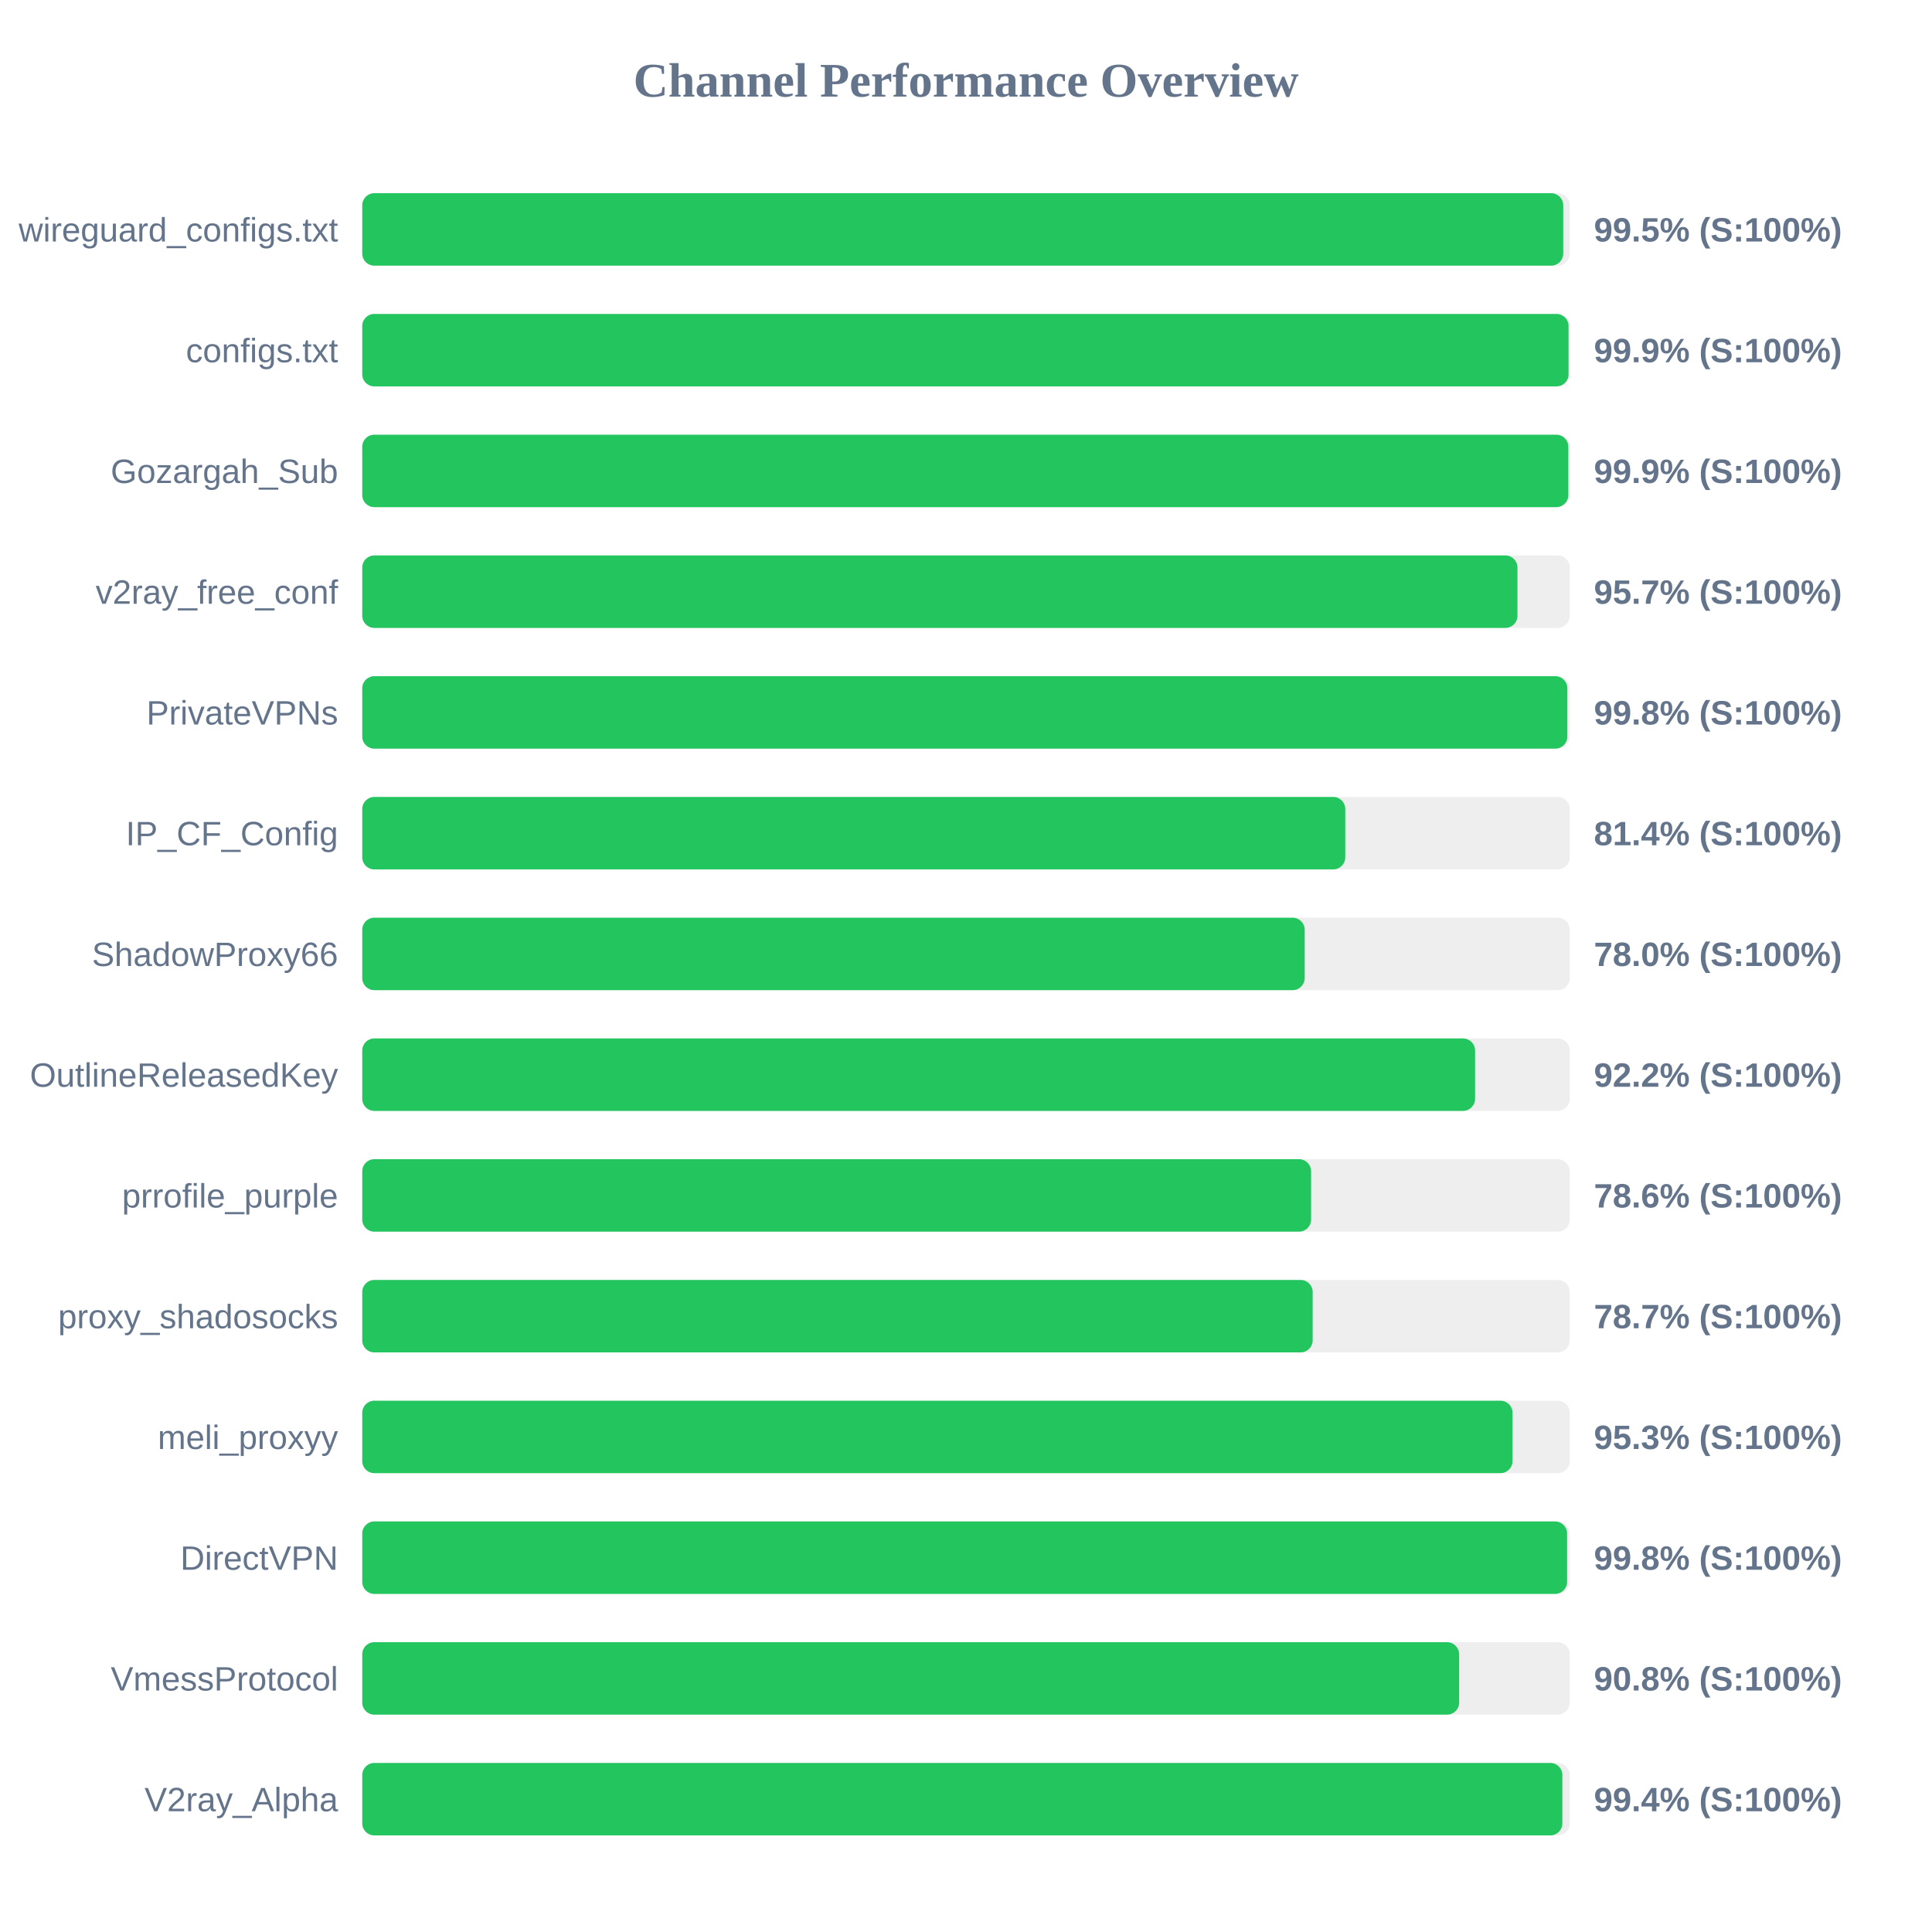
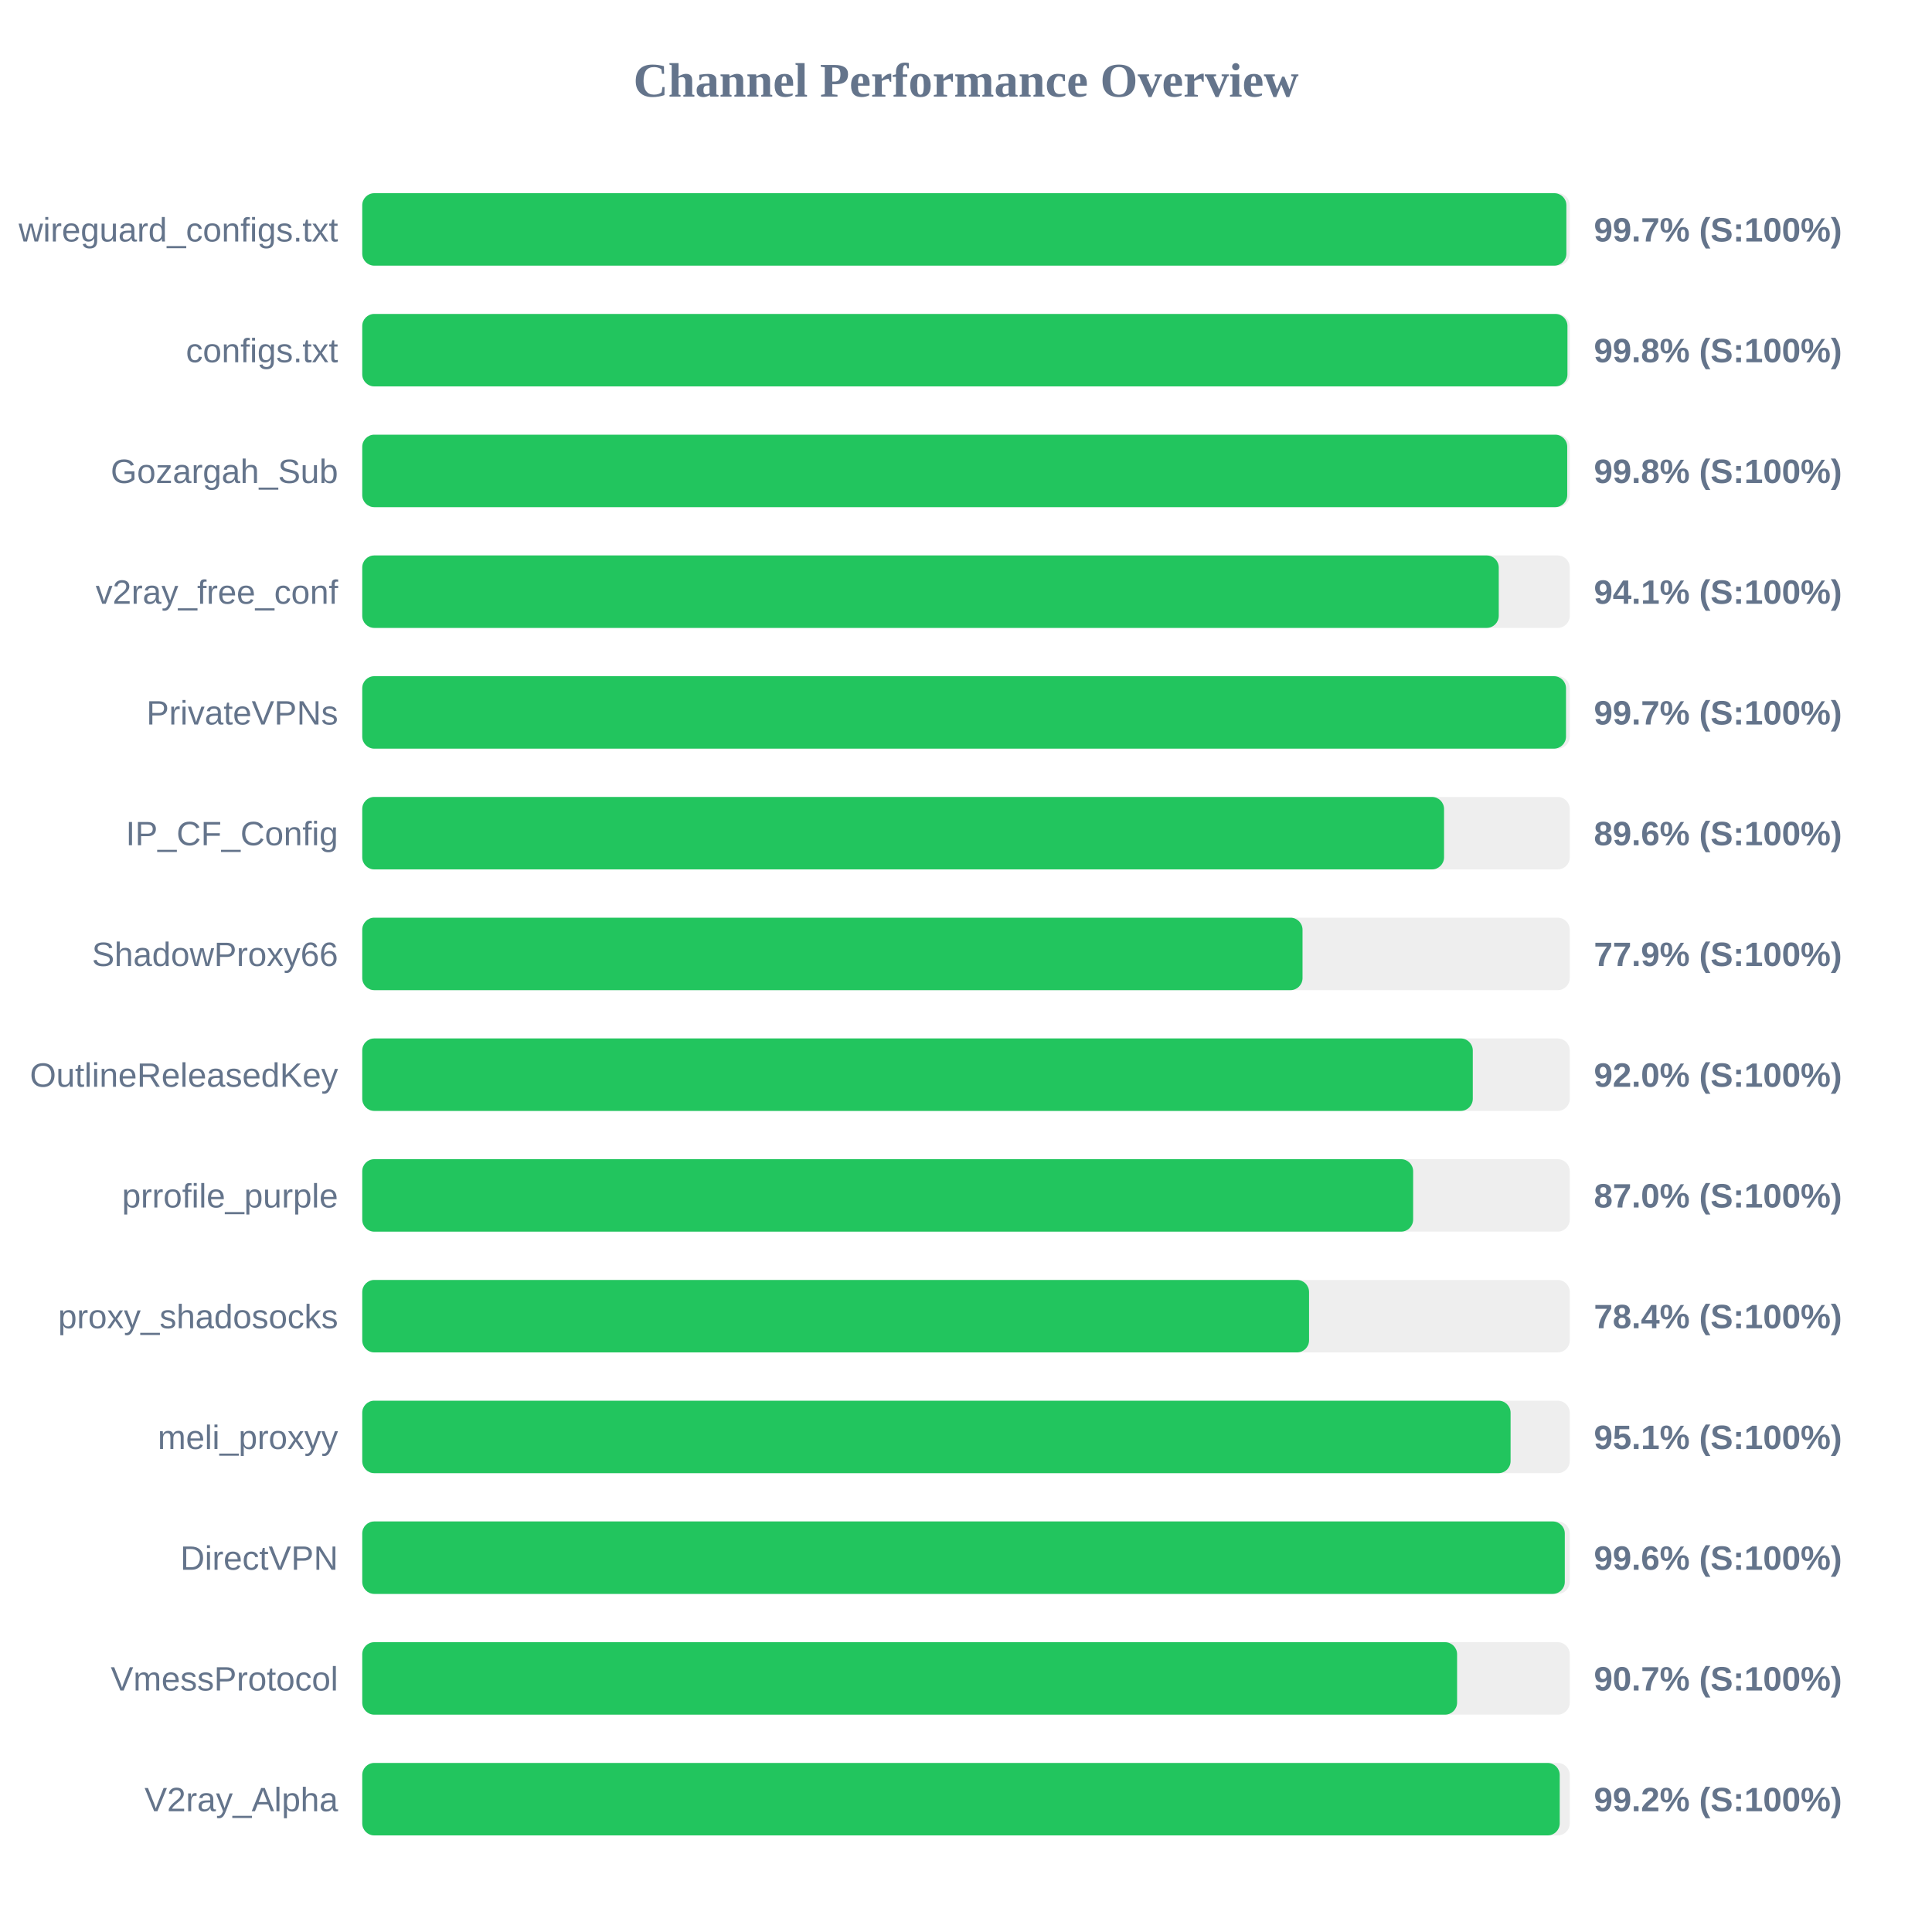
<svg xmlns="http://www.w3.org/2000/svg" width="800" height="800" version="1.1">
  <style>
        .row { font: 14px Arial; fill: #64748b; }
        .score { font: bold 14px Arial; fill: #64748b; }
    </style>
  <text x="400" y="40" text-anchor="middle" font-size="20px" font-weight="bold" fill="#64748b">Channel Performance Overview</text>
  <rect x="150" y="80" width="500" height="30" fill="#eee" rx="5" />
-   <rect x="150" y="80" width="497.3" height="30" fill="#22c55e" rx="5" />
+   <rect x="150" y="80" width="498.6" height="30" fill="#22c55e" rx="5" />
  <text x="140" y="100" text-anchor="end" class="row">wireguard_configs.txt</text>
-   <text x="660" y="100" text-anchor="start" class="score">99.5% (S:100%)</text>
+   <text x="660" y="100" text-anchor="start" class="score">99.7% (S:100%)</text>
  <rect x="150" y="130" width="500" height="30" fill="#eee" rx="5" />
-   <rect x="150" y="130" width="499.5" height="30" fill="#22c55e" rx="5" />
+   <rect x="150" y="130" width="499.05" height="30" fill="#22c55e" rx="5" />
  <text x="140" y="150" text-anchor="end" class="row">configs.txt</text>
-   <text x="660" y="150" text-anchor="start" class="score">99.9% (S:100%)</text>
+   <text x="660" y="150" text-anchor="start" class="score">99.8% (S:100%)</text>
  <rect x="150" y="180" width="500" height="30" fill="#eee" rx="5" />
-   <rect x="150" y="180" width="499.4" height="30" fill="#22c55e" rx="5" />
+   <rect x="150" y="180" width="498.95" height="30" fill="#22c55e" rx="5" />
  <text x="140" y="200" text-anchor="end" class="row">Gozargah_Sub</text>
-   <text x="660" y="200" text-anchor="start" class="score">99.9% (S:100%)</text>
+   <text x="660" y="200" text-anchor="start" class="score">99.8% (S:100%)</text>
  <rect x="150" y="230" width="500" height="30" fill="#eee" rx="5" />
-   <rect x="150" y="230" width="478.35" height="30" fill="#22c55e" rx="5" />
+   <rect x="150" y="230" width="470.6" height="30" fill="#22c55e" rx="5" />
  <text x="140" y="250" text-anchor="end" class="row">v2ray_free_conf</text>
-   <text x="660" y="250" text-anchor="start" class="score">95.7% (S:100%)</text>
+   <text x="660" y="250" text-anchor="start" class="score">94.1% (S:100%)</text>
  <rect x="150" y="280" width="500" height="30" fill="#eee" rx="5" />
-   <rect x="150" y="280" width="499.0" height="30" fill="#22c55e" rx="5" />
+   <rect x="150" y="280" width="498.45" height="30" fill="#22c55e" rx="5" />
  <text x="140" y="300" text-anchor="end" class="row">PrivateVPNs</text>
-   <text x="660" y="300" text-anchor="start" class="score">99.8% (S:100%)</text>
+   <text x="660" y="300" text-anchor="start" class="score">99.7% (S:100%)</text>
  <rect x="150" y="330" width="500" height="30" fill="#eee" rx="5" />
-   <rect x="150" y="330" width="407.05" height="30" fill="#22c55e" rx="5" />
+   <rect x="150" y="330" width="447.95" height="30" fill="#22c55e" rx="5" />
  <text x="140" y="350" text-anchor="end" class="row">IP_CF_Config</text>
-   <text x="660" y="350" text-anchor="start" class="score">81.4% (S:100%)</text>
+   <text x="660" y="350" text-anchor="start" class="score">89.6% (S:100%)</text>
  <rect x="150" y="380" width="500" height="30" fill="#eee" rx="5" />
-   <rect x="150" y="380" width="390.25" height="30" fill="#22c55e" rx="5" />
+   <rect x="150" y="380" width="389.35" height="30" fill="#22c55e" rx="5" />
  <text x="140" y="400" text-anchor="end" class="row">ShadowProxy66</text>
-   <text x="660" y="400" text-anchor="start" class="score">78.0% (S:100%)</text>
+   <text x="660" y="400" text-anchor="start" class="score">77.9% (S:100%)</text>
  <rect x="150" y="430" width="500" height="30" fill="#eee" rx="5" />
-   <rect x="150" y="430" width="460.8" height="30" fill="#22c55e" rx="5" />
+   <rect x="150" y="430" width="459.85" height="30" fill="#22c55e" rx="5" />
  <text x="140" y="450" text-anchor="end" class="row">OutlineReleasedKey</text>
-   <text x="660" y="450" text-anchor="start" class="score">92.2% (S:100%)</text>
+   <text x="660" y="450" text-anchor="start" class="score">92.0% (S:100%)</text>
  <rect x="150" y="480" width="500" height="30" fill="#eee" rx="5" />
-   <rect x="150" y="480" width="392.9" height="30" fill="#22c55e" rx="5" />
+   <rect x="150" y="480" width="435.15" height="30" fill="#22c55e" rx="5" />
  <text x="140" y="500" text-anchor="end" class="row">prrofile_purple</text>
-   <text x="660" y="500" text-anchor="start" class="score">78.6% (S:100%)</text>
+   <text x="660" y="500" text-anchor="start" class="score">87.0% (S:100%)</text>
  <rect x="150" y="530" width="500" height="30" fill="#eee" rx="5" />
-   <rect x="150" y="530" width="393.55" height="30" fill="#22c55e" rx="5" />
+   <rect x="150" y="530" width="392.05" height="30" fill="#22c55e" rx="5" />
  <text x="140" y="550" text-anchor="end" class="row">proxy_shadosocks</text>
-   <text x="660" y="550" text-anchor="start" class="score">78.7% (S:100%)</text>
+   <text x="660" y="550" text-anchor="start" class="score">78.4% (S:100%)</text>
  <rect x="150" y="580" width="500" height="30" fill="#eee" rx="5" />
-   <rect x="150" y="580" width="476.3" height="30" fill="#22c55e" rx="5" />
+   <rect x="150" y="580" width="475.5" height="30" fill="#22c55e" rx="5" />
  <text x="140" y="600" text-anchor="end" class="row">meli_proxyy</text>
-   <text x="660" y="600" text-anchor="start" class="score">95.3% (S:100%)</text>
+   <text x="660" y="600" text-anchor="start" class="score">95.1% (S:100%)</text>
  <rect x="150" y="630" width="500" height="30" fill="#eee" rx="5" />
-   <rect x="150" y="630" width="498.9" height="30" fill="#22c55e" rx="5" />
+   <rect x="150" y="630" width="497.95" height="30" fill="#22c55e" rx="5" />
  <text x="140" y="650" text-anchor="end" class="row">DirectVPN</text>
-   <text x="660" y="650" text-anchor="start" class="score">99.8% (S:100%)</text>
+   <text x="660" y="650" text-anchor="start" class="score">99.6% (S:100%)</text>
  <rect x="150" y="680" width="500" height="30" fill="#eee" rx="5" />
-   <rect x="150" y="680" width="454.2" height="30" fill="#22c55e" rx="5" />
+   <rect x="150" y="680" width="453.35" height="30" fill="#22c55e" rx="5" />
  <text x="140" y="700" text-anchor="end" class="row">VmessProtocol</text>
-   <text x="660" y="700" text-anchor="start" class="score">90.8% (S:100%)</text>
+   <text x="660" y="700" text-anchor="start" class="score">90.7% (S:100%)</text>
  <rect x="150" y="730" width="500" height="30" fill="#eee" rx="5" />
-   <rect x="150" y="730" width="496.95" height="30" fill="#22c55e" rx="5" />
+   <rect x="150" y="730" width="495.85" height="30" fill="#22c55e" rx="5" />
  <text x="140" y="750" text-anchor="end" class="row">V2ray_Alpha</text>
-   <text x="660" y="750" text-anchor="start" class="score">99.4% (S:100%)</text>
+   <text x="660" y="750" text-anchor="start" class="score">99.2% (S:100%)</text>
</svg>
